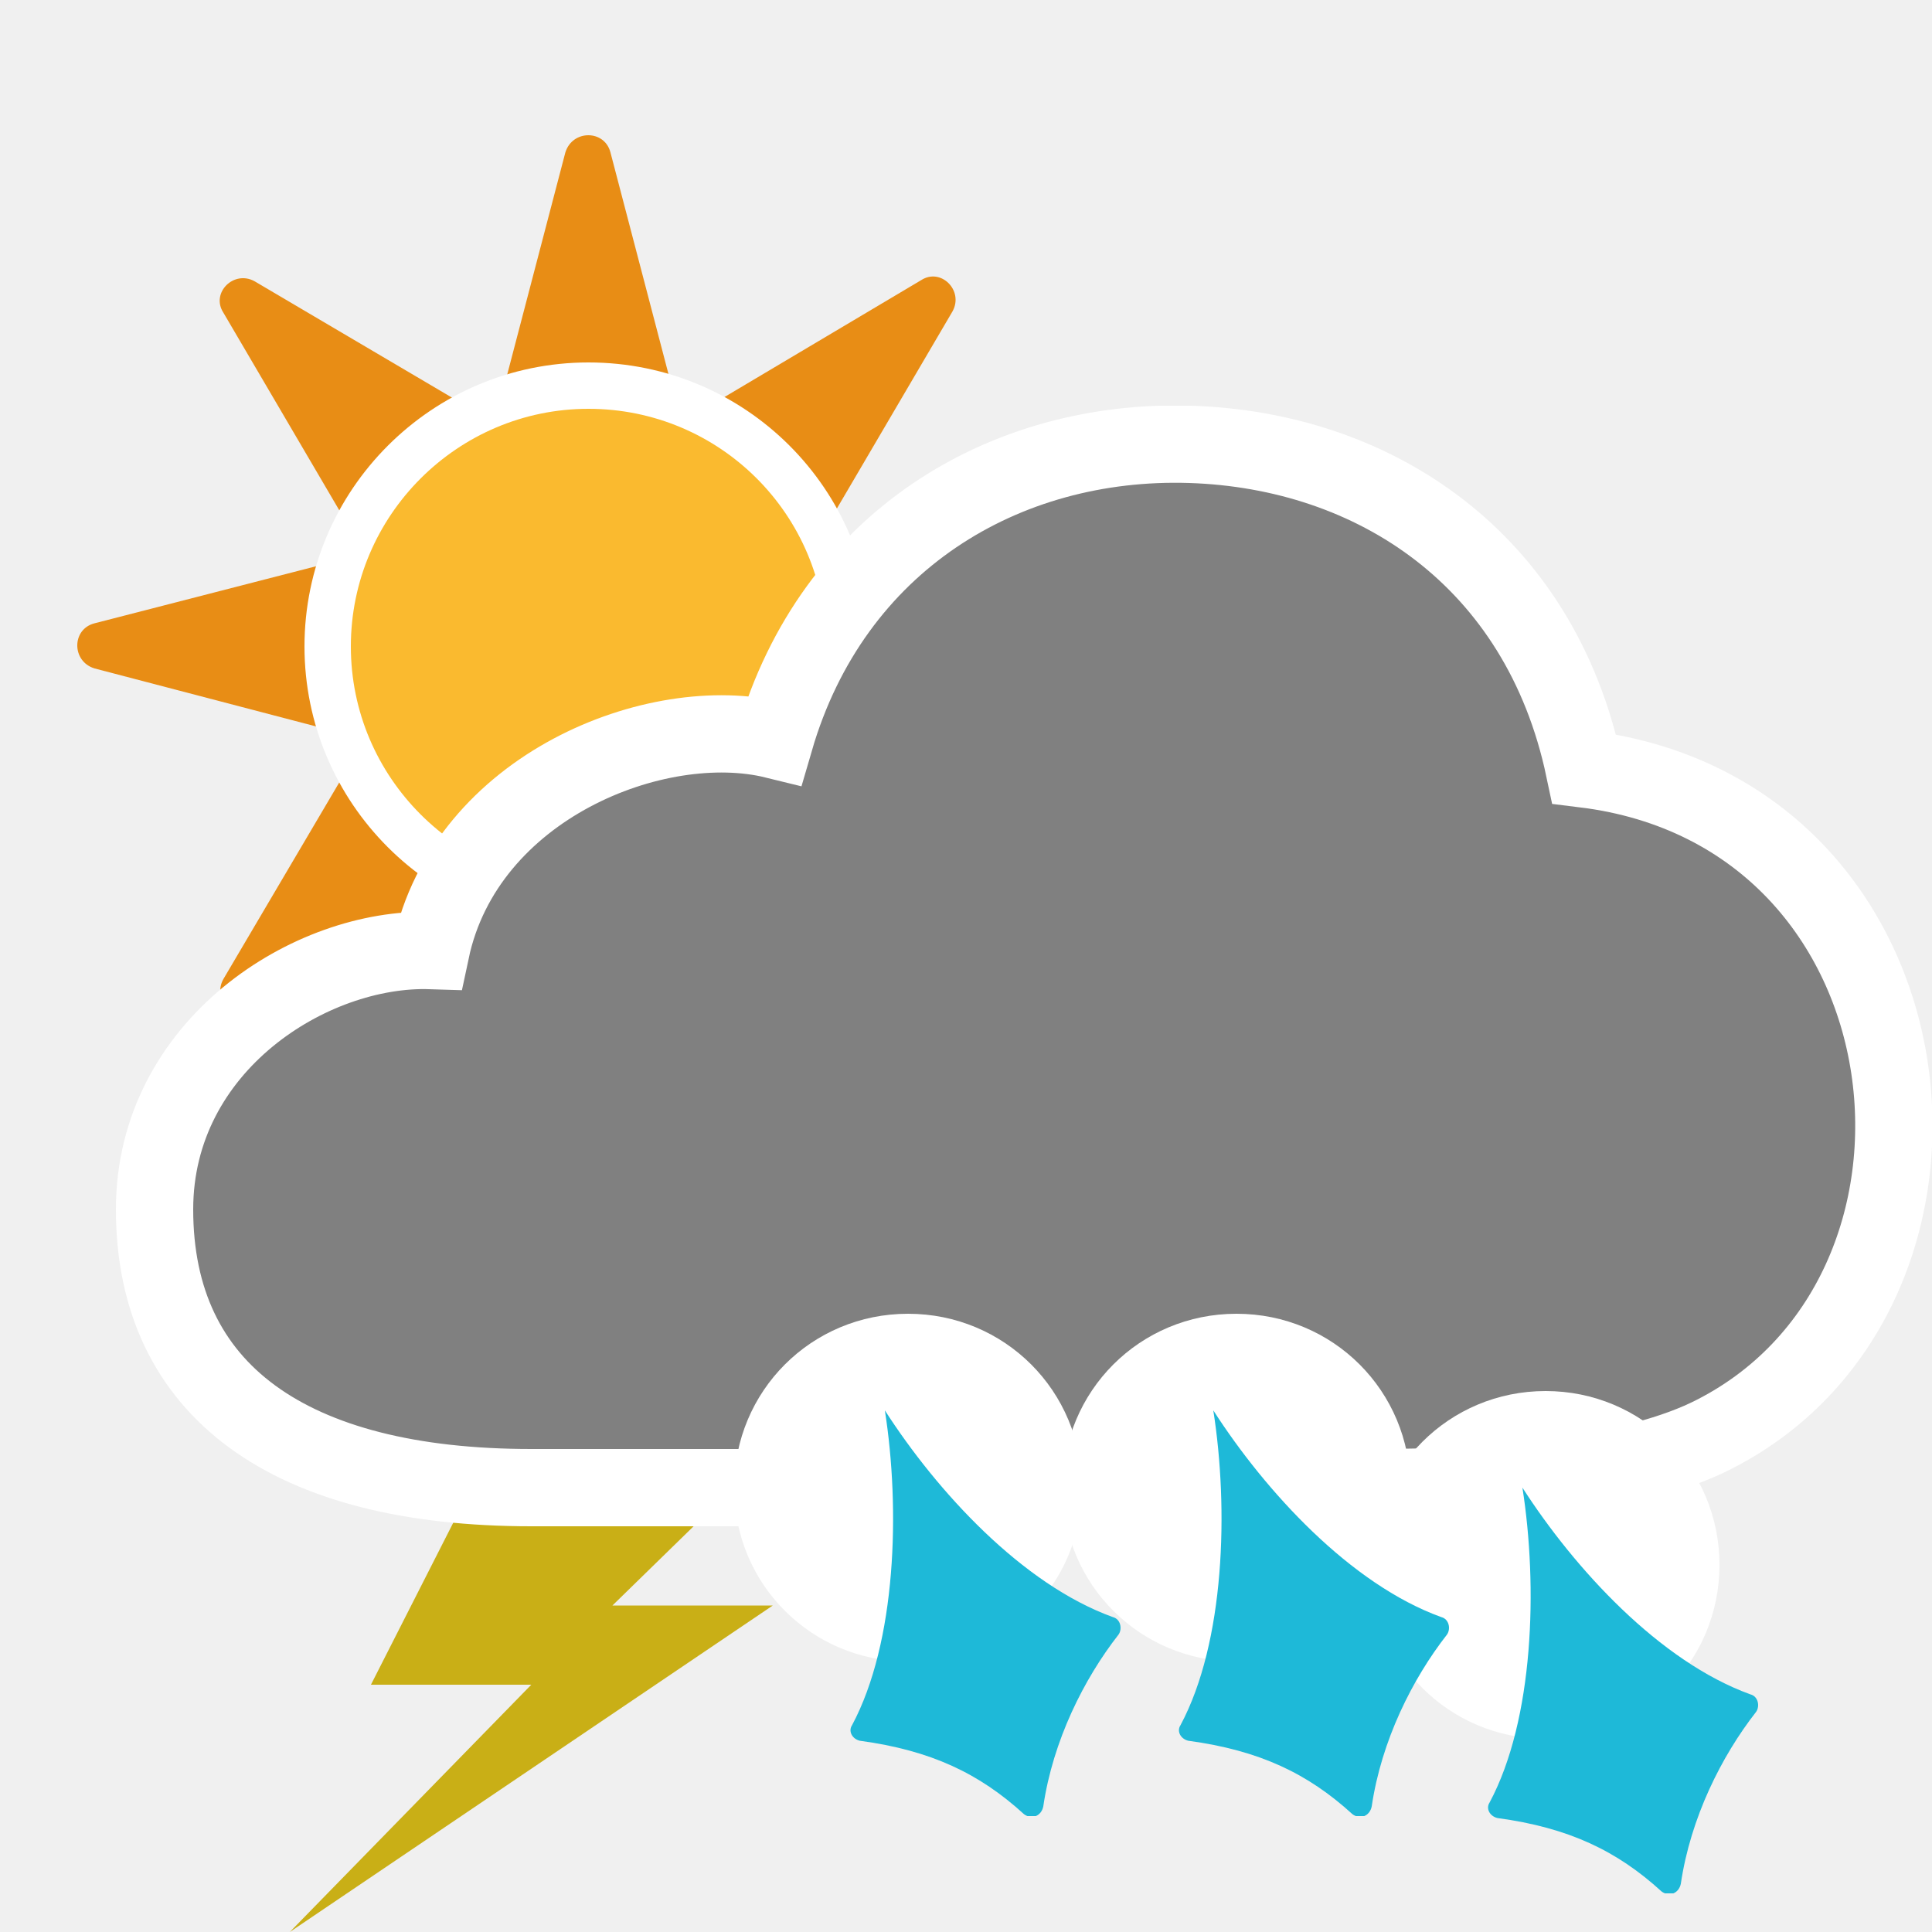
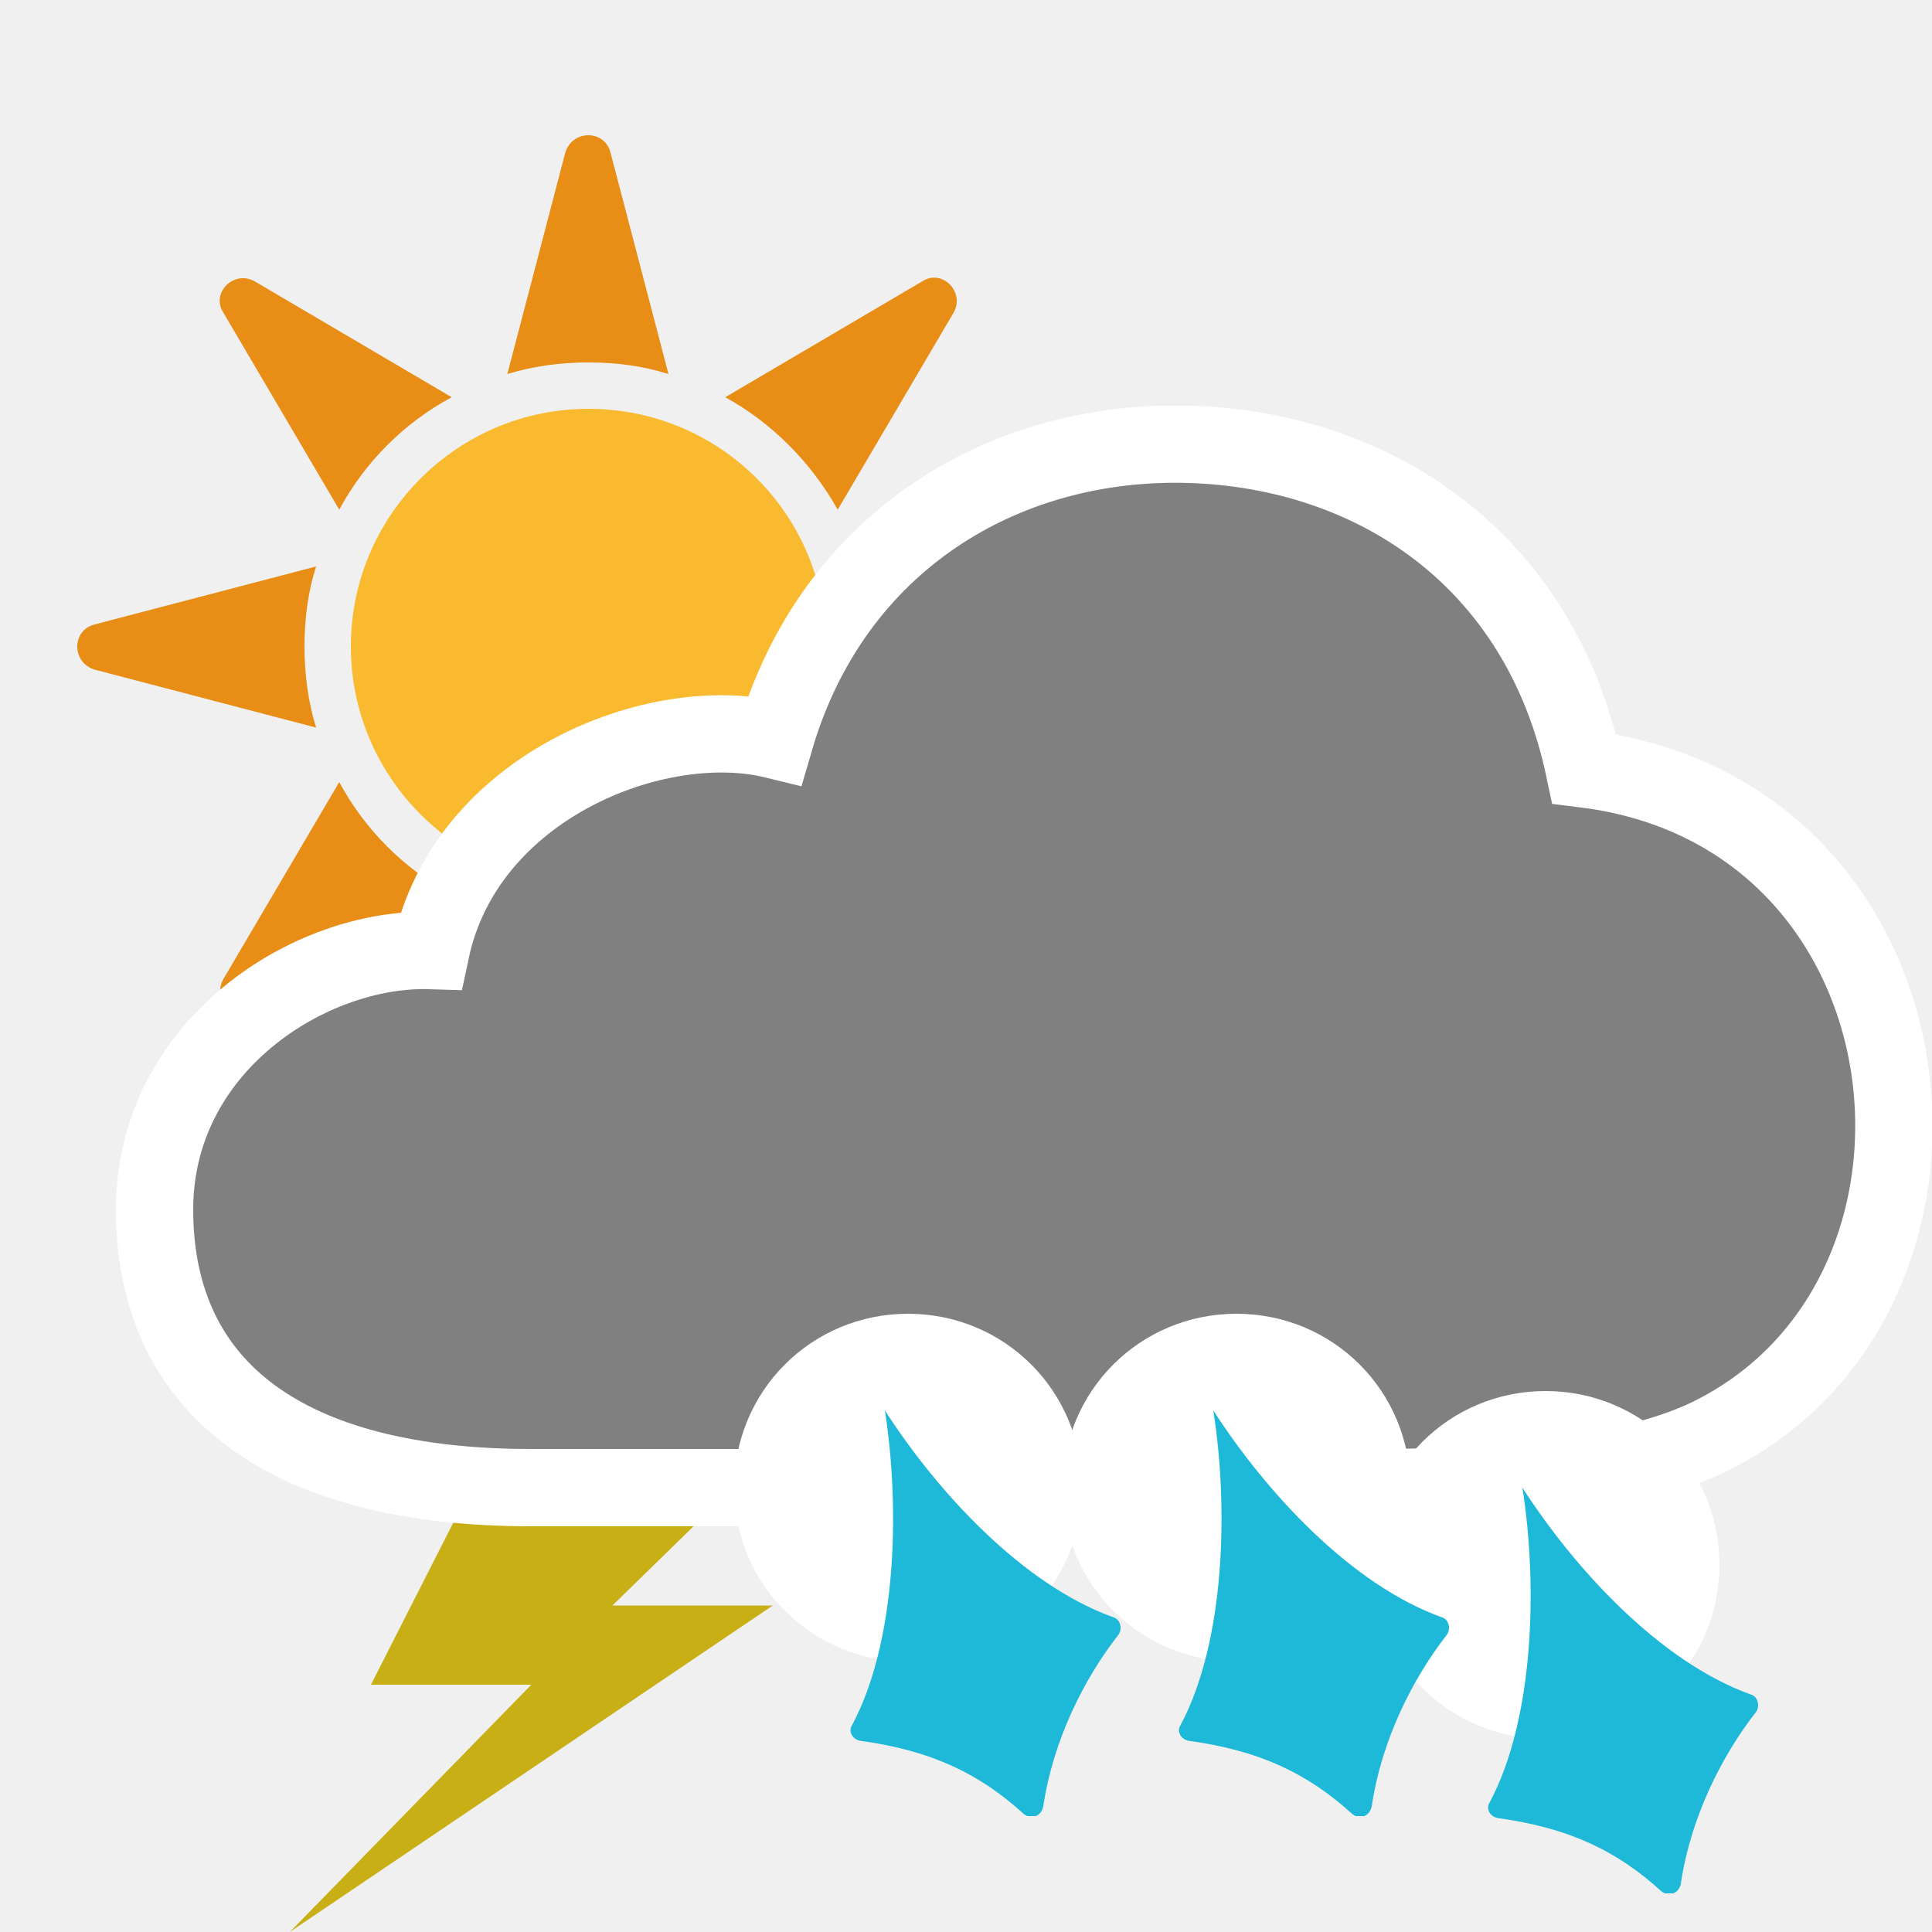
- <svg xmlns="http://www.w3.org/2000/svg" xmlns:xlink="http://www.w3.org/1999/xlink" version="1.1" baseProfile="basic" id="symbol" x="0px" y="0px" viewBox="0 0 100 100" xml:space="preserve">
+ <svg xmlns="http://www.w3.org/2000/svg" xmlns:xlink="http://www.w3.org/1999/xlink" version="1.1" id="symbol" x="0px" y="0px" viewBox="0 0 100 100" enable-background="new 0 0 100 100" xml:space="preserve">
  <symbol id="cloud5" viewBox="-2 -56 94 58">
-     <path style="fill:#808080;stroke:#FFFFFF;stroke-width:4;stroke-miterlimit:10;" d="M53.6,0C44,0.3,35.1-5,32.1-15.3   c-6.1,1.5-16-2.4-17.8-10.9C8.1-26,0-31.1,0-39.6C0-49,7-54,19.5-54h43.6c5.6,0,12.9,0.5,17.3,2.6c14.9,7.2,12.3,32.3-6.4,34.6   C71.7-5.9,63.1-0.3,53.6,0z" />
+     <path fill="#808080" stroke="#FFFFFF" stroke-width="4" stroke-miterlimit="10" d="M53.6,0C44,0.3,35.1-5,32.1-15.3   c-6.1,1.5-16-2.4-17.8-10.9C8.1-26,0-31.1,0-39.6C0-49,7-54,19.5-54h43.6c5.6,0,12.9,0.5,17.3,2.6c14.9,7.2,12.3,32.3-6.4,34.6   C71.7-5.9,63.1-0.3,53.6,0z" />
  </symbol>
  <symbol id="lightning" viewBox="0 -25 25 25">
-     <path style="fill:#C9AF16;" d="M10.4,0L4.2-12.2h8.3L0-25L25-8.1h-8.3L25,0H10.4z" />
+     <path fill="#C9AF16" d="M10.4,0L4.2-12.2h8.3L0-25L25-8.1h-8.3L25,0H10.4z" />
  </symbol>
  <symbol id="sleet" viewBox="0 -26 20 26">
-     <path style="fill:#FFFFFF;" d="M18-9c0-5-4-9-9-9c-5,0-9,4-9,9c0,5,4,9,9,9C14,0,18-4,18-9z" />
-     <path style="fill:#1EB9D8;" d="M19.9-16.6c-1.8-2.3-3.4-5.5-3.9-8.9c-0.1-0.5-0.6-0.7-1-0.4c-2.3,2.1-4.8,3.3-8.5,3.8   c-0.4,0.1-0.6,0.5-0.4,0.8C8.4-17,8.6-10.1,7.8-5c2.7-4.2,7.1-9,11.8-10.7C20-15.8,20.1-16.3,19.9-16.6z" />
+     <path fill="#FFFFFF" d="M18-9c0-5-4-9-9-9c-5,0-9,4-9,9c0,5,4,9,9,9C14,0,18-4,18-9z" />
+     <path fill="#1EB9D8" d="M19.9-16.6c-1.8-2.3-3.4-5.5-3.9-8.9c-0.1-0.5-0.6-0.7-1-0.4c-2.3,2.1-4.8,3.3-8.5,3.8   c-0.4,0.1-0.6,0.5-0.4,0.8C8.4-17,8.6-10.1,7.8-5c2.7-4.2,7.1-9,11.8-10.7C20-15.8,20.1-16.3,19.9-16.6z" />
  </symbol>
  <symbol id="sun" viewBox="0 -88.1 88.1 88.1">
-     <path style="fill:#E88D15;" d="M63.4-52.1L86.6-46c2,0.5,2,3.3,0,3.9l-23.3,6.1l12.2,20.8c1,1.8-1,3.8-2.7,2.7L52.1-24.8L46-1.5   c-0.5,2-3.3,2-3.9,0l-6.1-23.3L15.3-12.6c-1.8,1-3.8-1-2.7-2.7l12.2-20.8L1.5-42.1c-2-0.5-2-3.3,0-3.9l23.3-6.1L12.6-72.8   c-1-1.8,1-3.8,2.7-2.7l20.8,12.2l6.1-23.3c0.5-2,3.3-2,3.9,0l6.1,23.3l20.8-12.2c1.8-1,3.8,1,2.7,2.7L63.4-52.1z" />
-     <path style="fill:#FABA2F;stroke:#FFFFFF;stroke-width:4;stroke-miterlimit:10;" d="M66.6-44.1c0-12.4-10.1-22.5-22.5-22.5   c-12.4,0-22.5,10.1-22.5,22.5c0,12.4,10.1,22.5,22.5,22.5C56.5-21.6,66.6-31.6,66.6-44.1z" />
+     <path fill="#FABA2F" d="M64.6-44.1c0-11.3-9.2-20.5-20.5-20.5c-11.3,0-20.5,9.2-20.5,20.5c0,11.3,9.2,20.5,20.5,20.5   C55.4-23.6,64.6-32.7,64.6-44.1z" />
+     <path fill="#E88D15" d="M22.6-32.3c2.2,4.1,5.6,7.5,9.7,9.7l-17,10c-1.8,1-3.8-1-2.7-2.7L22.6-32.3z" />
+     <path fill="#E88D15" d="M44.1-19.6c2.4,0,4.7-0.3,6.9-1L46-1.5c-0.5,2-3.3,2-3.9,0l-5-19.1C39.4-19.9,41.7-19.6,44.1-19.6z" />
+     <path fill="#E88D15" d="M86.6-42.1l-19.1,5c0.6-2.2,1-4.5,1-6.9c0-2.4-0.3-4.7-1-6.9l19.1,5C88.6-45.5,88.6-42.7,86.6-42.1z" />
+     <path fill="#E88D15" d="M19.6-44.1c0,2.4,0.3,4.7,1,6.9l-19.1-5c-2-0.5-2-3.3,0-3.9l19.1-5C19.9-48.8,19.6-46.5,19.6-44.1z" />
+     <path fill="#E88D15" d="M65.6-32.3l10,17c1,1.8-1,3.8-2.7,2.7l-17-10C59.9-24.8,63.3-28.2,65.6-32.3z" />
+     <path fill="#E88D15" d="M22.6-55.8l-10-17c-1-1.8,1-3.8,2.7-2.7l17,10C28.2-63.3,24.8-59.9,22.6-55.8z" />
+     <path fill="#E88D15" d="M65.6-55.8c-2.2-4.1-5.6-7.5-9.7-9.7l17-10c1.8-1,3.8,1,2.7,2.7L65.6-55.8z" />
+     <path fill="#E88D15" d="M44.1-68.6c-2.4,0-4.7,0.3-6.9,1l5-19.1c0.5-2,3.3-2,3.9,0l5,19.1C48.8-68.2,46.5-68.6,44.1-68.6z" />
  </symbol>
-   <use xlink:href="#sun" width="88.1" height="88.1" x="0" y="-88.1" transform="matrix(0.6 0 0 -0.6 4 7)" style="overflow:visible;" />
-   <use xlink:href="#lightning" width="25" height="25" y="-25" transform="matrix(1 0 0 -1 15 75)" style="overflow:visible;" />
-   <use xlink:href="#cloud5" width="94" height="58" x="-2" y="-56" transform="matrix(1 0 0 -1 8 23)" style="overflow:visible;" />
-   <use xlink:href="#sleet" width="20" height="26" y="-26" transform="matrix(1 0 0 -1 71 72)" style="overflow:visible;" />
-   <use xlink:href="#sleet" width="20" height="26" y="-26" transform="matrix(1 0 0 -1 55 68)" style="overflow:visible;" />
-   <use xlink:href="#sleet" width="20" height="26" y="-26" transform="matrix(1 0 0 -1 38 68)" style="overflow:visible;" />
+   <use xlink:href="#sun" width="88.1" height="88.1" x="0" y="-88.1" transform="matrix(0.6 0 0 -0.6 4 7)" overflow="visible" />
+   <use xlink:href="#lightning" width="25" height="25" y="-25" transform="matrix(1 0 0 -1 15 75)" overflow="visible" />
+   <use xlink:href="#cloud5" width="94" height="58" x="-2" y="-56" transform="matrix(1 0 0 -1 8 23)" overflow="visible" />
+   <use xlink:href="#sleet" width="20" height="26" y="-26" transform="matrix(1 0 0 -1 71 72)" overflow="visible" />
+   <use xlink:href="#sleet" width="20" height="26" y="-26" transform="matrix(1 0 0 -1 55 68)" overflow="visible" />
+   <use xlink:href="#sleet" width="20" height="26" y="-26" transform="matrix(1 0 0 -1 38 68)" overflow="visible" />
</svg>
